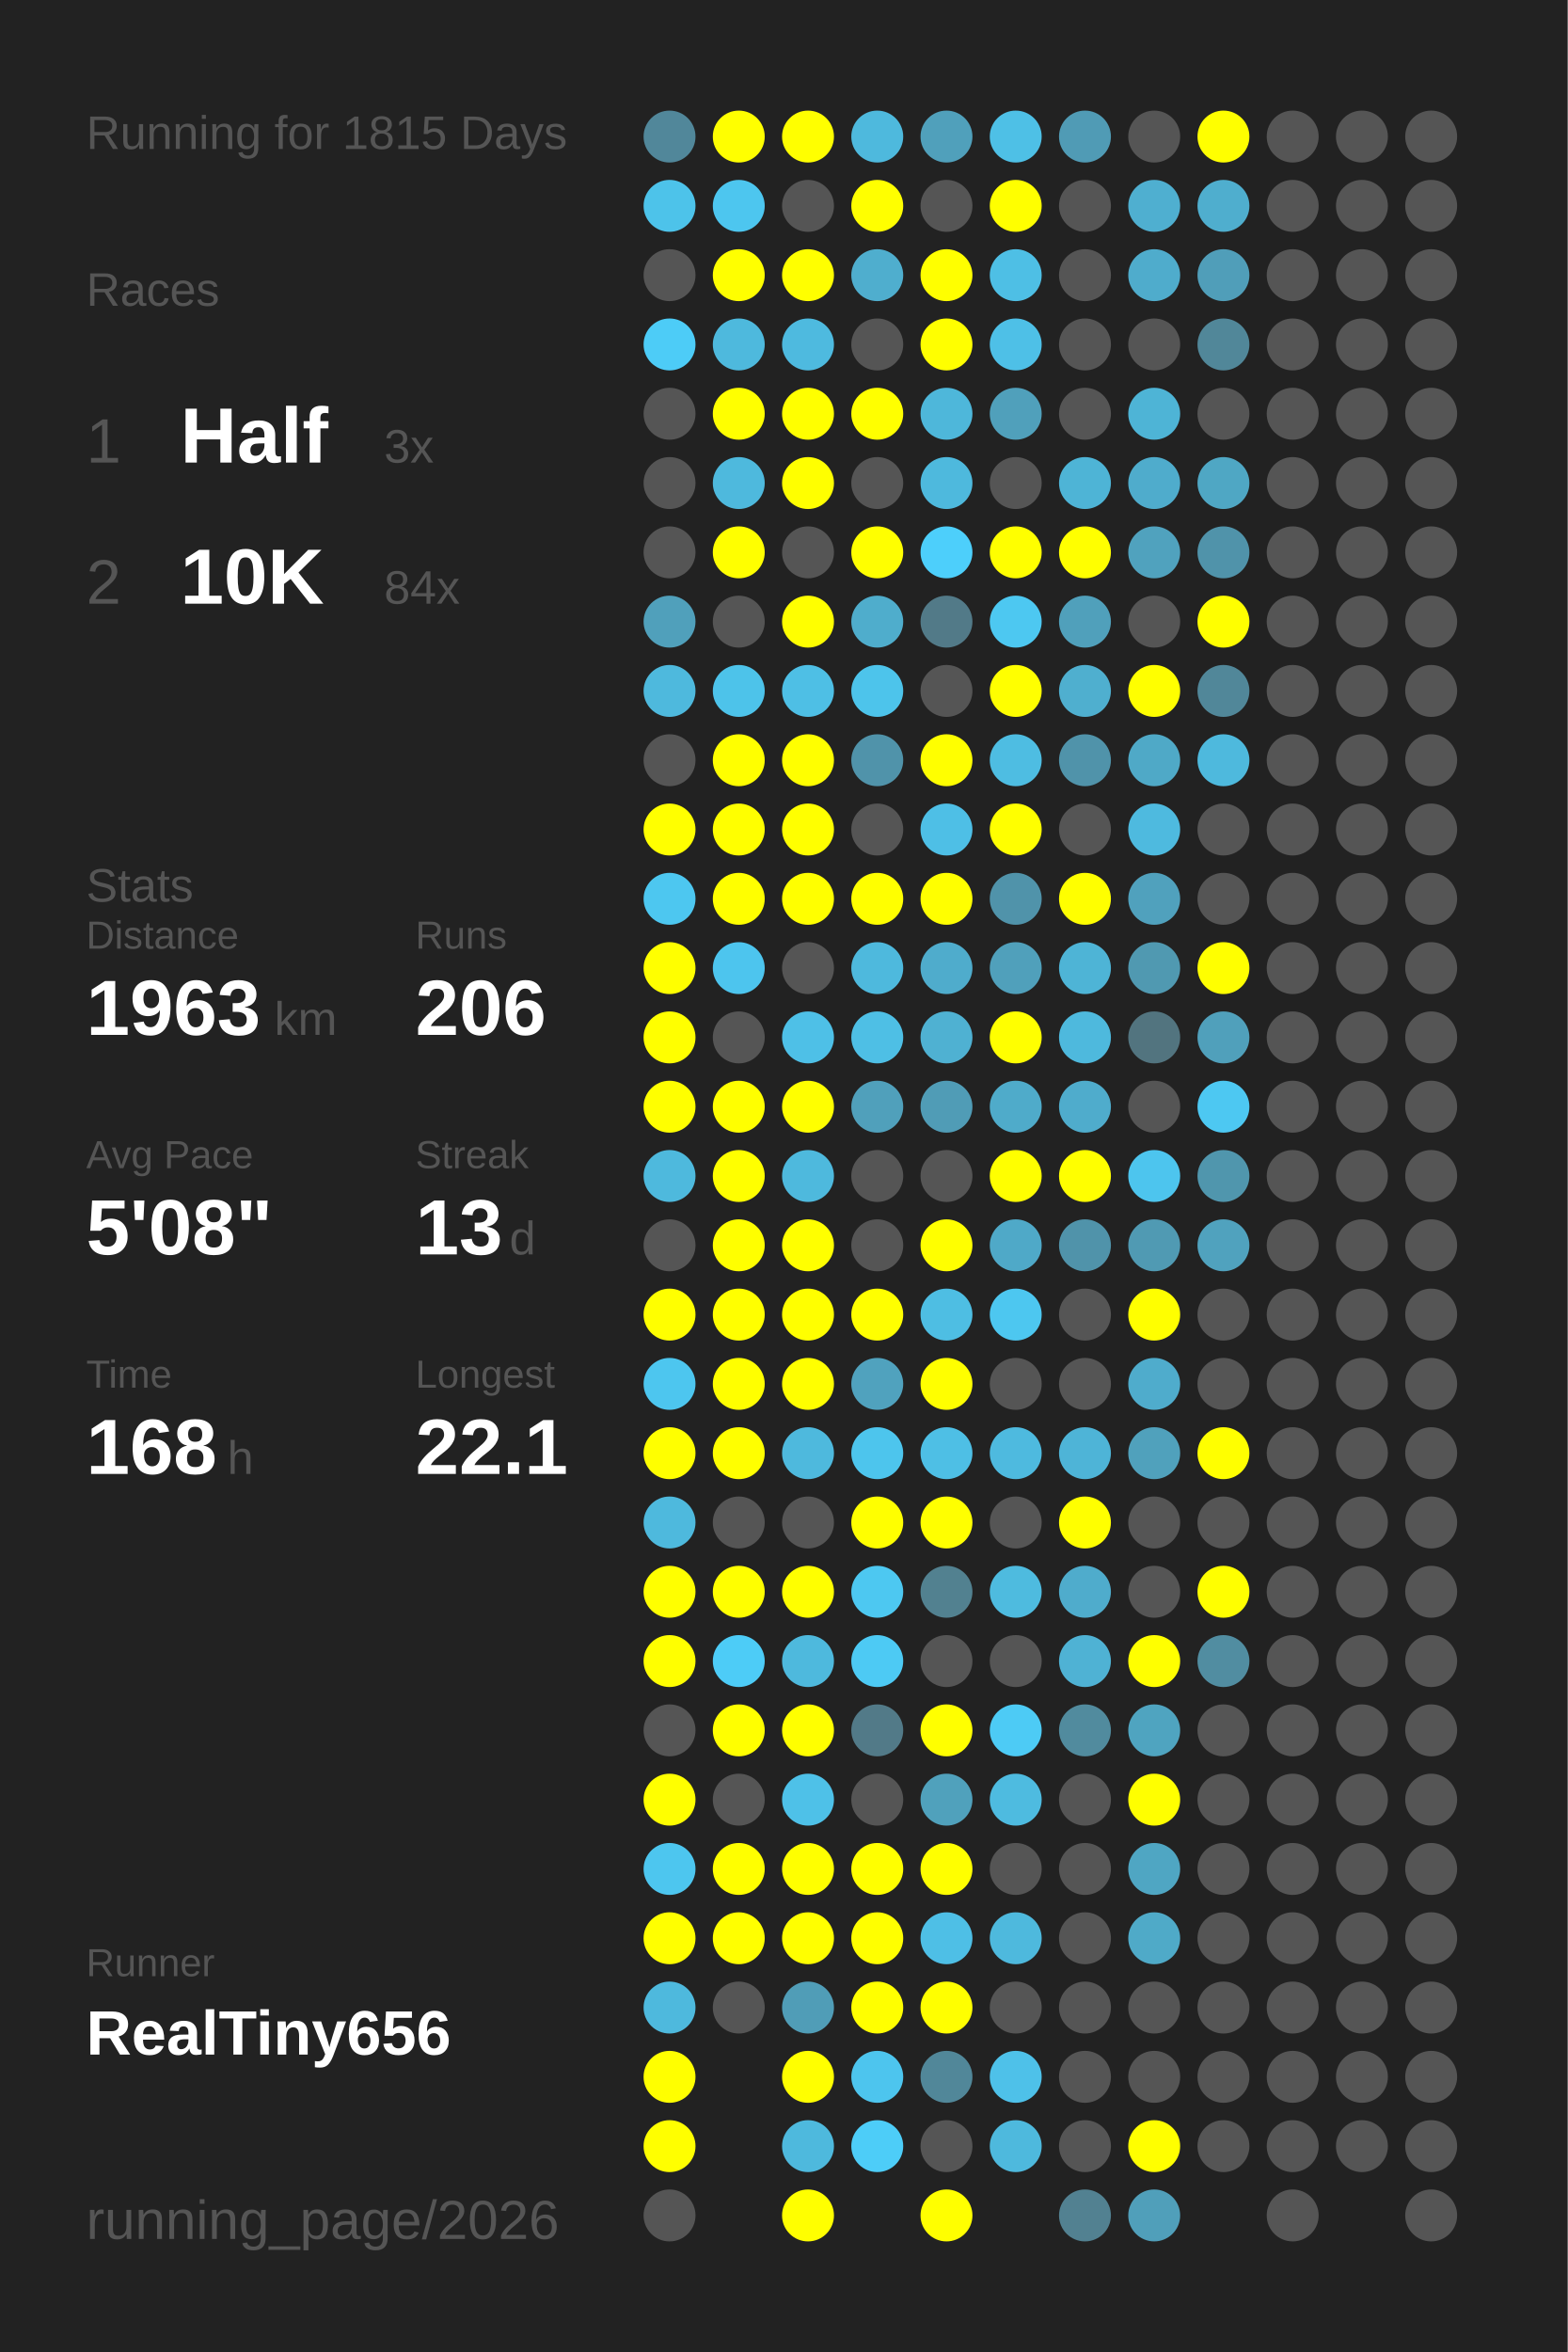
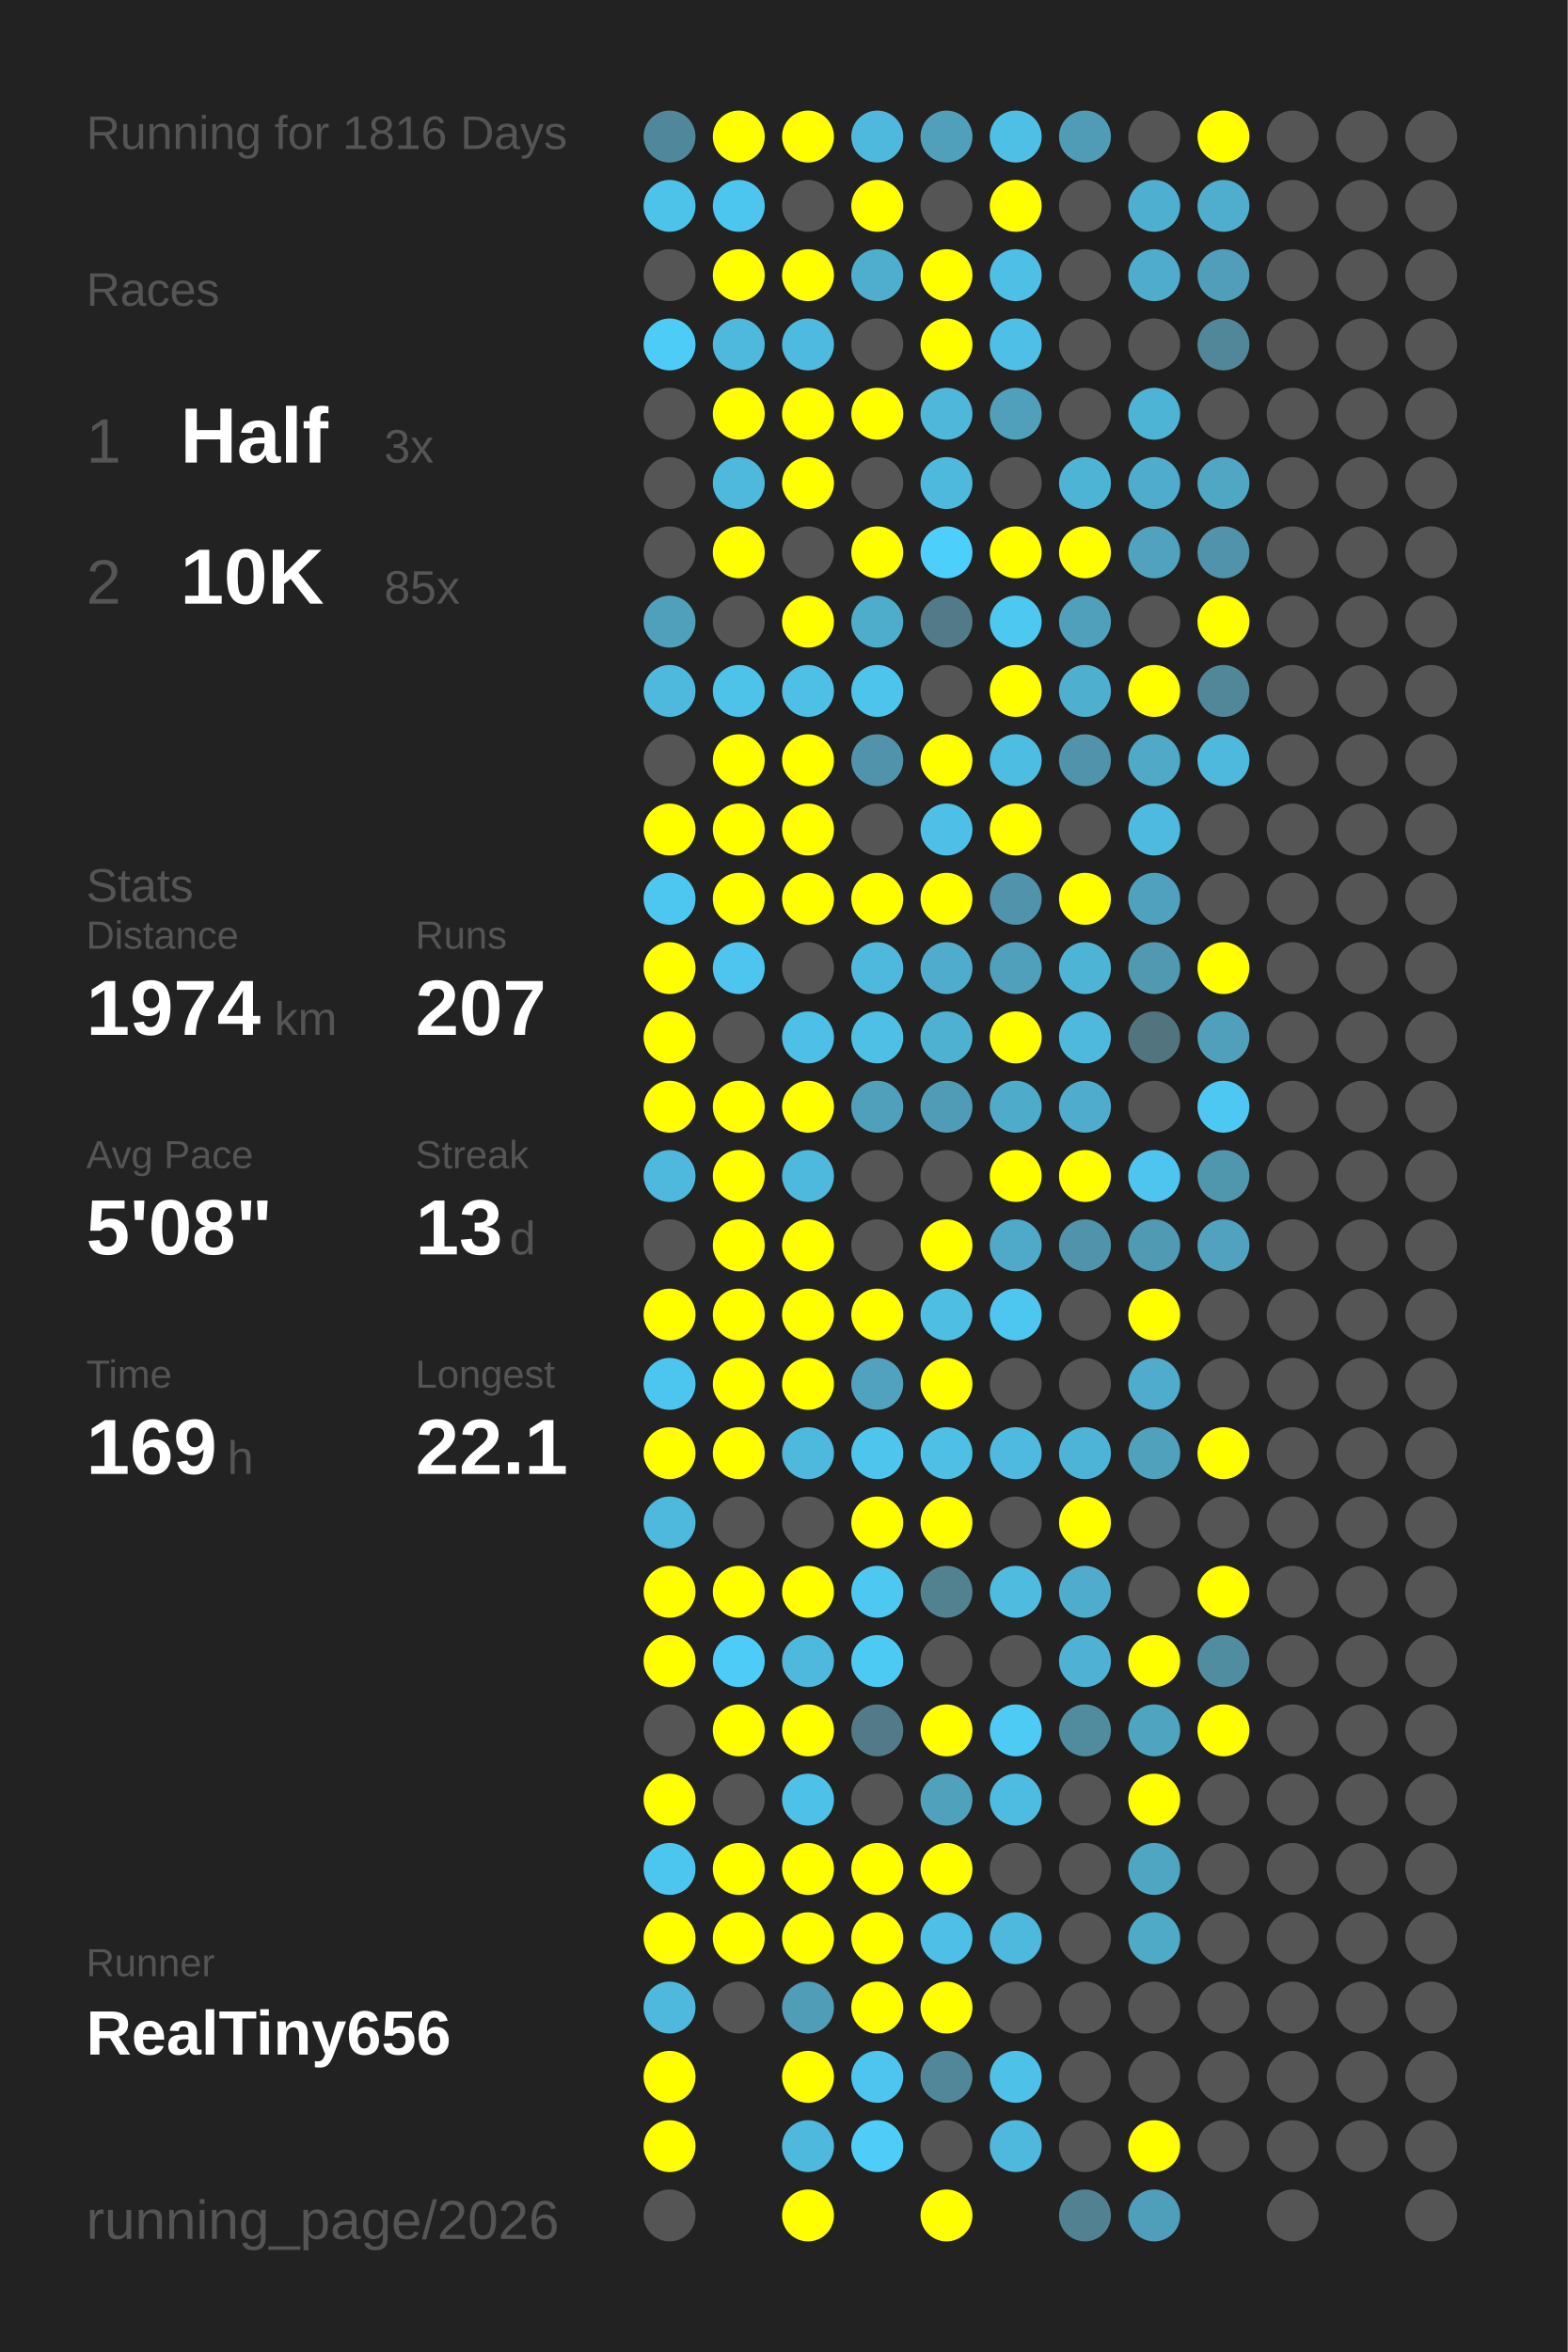
<svg xmlns="http://www.w3.org/2000/svg" baseProfile="full" height="300mm" version="1.1" viewBox="0,0,200,300" width="200mm">
  <defs />
  <rect fill="#222222" height="300" width="200" x="0" y="0" />
-   <text fill="#555555" style="font-size:6px; font-family:Arial;" x="11" y="19">Running for 1815 Days</text>
+   <text fill="#555555" style="font-size:6px; font-family:Arial;" x="11" y="19">Running for 1816 Days</text>
  <text fill="#555555" style="font-size:6px; font-family:Arial;" x="11" y="39">Races</text>
  <text fill="#555555" style="font-size:8px; font-family:Arial;" x="11" y="59">1</text>
  <text fill="#FFFFFF" style="font-size:10px; font-family:Arial; font-weight:bold;" x="23" y="59">Half</text>
  <text fill="#555555" style="font-size:6px; font-family:Arial;" x="49" y="59">3x</text>
  <text fill="#555555" style="font-size:8px; font-family:Arial;" x="11" y="77">2</text>
  <text fill="#FFFFFF" style="font-size:10px; font-family:Arial; font-weight:bold;" x="23" y="77">10K</text>
-   <text fill="#555555" style="font-size:6px; font-family:Arial;" x="49" y="77">84x</text>
+   <text fill="#555555" style="font-size:6px; font-family:Arial;" x="49" y="77">85x</text>
  <text fill="#555555" style="font-size:6px; font-family:Arial;" x="11" y="115">Stats</text>
  <text fill="#555555" style="font-size:5px; font-family:Arial;" x="11" y="121">Distance</text>
-   <text fill="#FFFFFF" style="font-size:10px; font-family:Arial; font-weight:bold;" x="11" y="132">1963</text>
+   <text fill="#FFFFFF" style="font-size:10px; font-family:Arial; font-weight:bold;" x="11" y="132">1974</text>
  <text fill="#555555" style="font-size:6px; font-family:Arial;" x="35" y="132">km</text>
  <text fill="#555555" style="font-size:5px; font-family:Arial;" x="53" y="121">Runs</text>
-   <text fill="#FFFFFF" style="font-size:10px; font-family:Arial; font-weight:bold;" x="53" y="132">206</text>
+   <text fill="#FFFFFF" style="font-size:10px; font-family:Arial; font-weight:bold;" x="53" y="132">207</text>
  <text fill="#555555" style="font-size:5px; font-family:Arial;" x="11" y="149">Avg Pace</text>
  <text fill="#FFFFFF" style="font-size:10px; font-family:Arial; font-weight:bold;" x="11" y="160">5'08"</text>
  <text fill="#555555" style="font-size:5px; font-family:Arial;" x="53" y="149">Streak</text>
  <text fill="#FFFFFF" style="font-size:10px; font-family:Arial; font-weight:bold;" x="53" y="160">13</text>
  <text fill="#555555" style="font-size:6px; font-family:Arial;" x="65" y="160">d</text>
  <text fill="#555555" style="font-size:5px; font-family:Arial;" x="11" y="177">Time</text>
-   <text fill="#FFFFFF" style="font-size:10px; font-family:Arial; font-weight:bold;" x="11" y="188">168</text>
+   <text fill="#FFFFFF" style="font-size:10px; font-family:Arial; font-weight:bold;" x="11" y="188">169</text>
  <text fill="#555555" style="font-size:6px; font-family:Arial;" x="29" y="188">h</text>
  <text fill="#555555" style="font-size:5px; font-family:Arial;" x="53" y="177">Longest</text>
  <text fill="#FFFFFF" style="font-size:10px; font-family:Arial; font-weight:bold;" x="53" y="188">22.1</text>
  <text fill="#555555" style="font-size:5px; font-family:Arial;" x="11" y="252.065">Runner</text>
  <text fill="#FFFFFF" style="font-size:8px; font-family:Arial; font-weight:bold;" x="11" y="262.065">RealTiny656</text>
  <text fill="#555555" style="font-size:7px; font-family:Arial;" x="11" y="285.581">running_page/2026</text>
  <circle cx="85.417" cy="17.419" fill="#51879a" r="3.312" />
  <circle cx="85.417" cy="26.258" fill="#4dc3ea" r="3.312" />
  <circle cx="85.417" cy="35.097" fill="#555555" r="3.312" />
  <circle cx="85.417" cy="43.935" fill="#4dccf7" r="3.312" />
  <circle cx="85.417" cy="52.774" fill="#555555" r="3.312" />
  <circle cx="85.417" cy="61.613" fill="#555555" r="3.312" />
  <circle cx="85.417" cy="70.452" fill="#555555" r="3.312" />
  <circle cx="85.417" cy="79.29" fill="#50a0bb" r="3.312" />
  <circle cx="85.417" cy="88.129" fill="#4eb9dd" r="3.312" />
  <circle cx="85.417" cy="96.968" fill="#555555" r="3.312" />
  <circle cx="85.417" cy="105.806" fill="#FFFF00" r="3.312" />
  <circle cx="85.417" cy="114.645" fill="#4dc7f0" r="3.312" />
  <circle cx="85.417" cy="123.484" fill="#FFFF00" r="3.312" />
  <circle cx="85.417" cy="132.323" fill="#FFFF00" r="3.312" />
  <circle cx="85.417" cy="141.161" fill="#FFFF00" r="3.312" />
  <circle cx="85.417" cy="150" fill="#4eb9dd" r="3.312" />
  <circle cx="85.417" cy="158.839" fill="#555555" r="3.312" />
  <circle cx="85.417" cy="167.677" fill="#FFFF00" r="3.312" />
  <circle cx="85.417" cy="176.516" fill="#4dc6ef" r="3.312" />
  <circle cx="85.417" cy="185.355" fill="#FFFF00" r="3.312" />
  <circle cx="85.417" cy="194.194" fill="#4eb9dd" r="3.312" />
  <circle cx="85.417" cy="203.032" fill="#FFFF00" r="3.312" />
  <circle cx="85.417" cy="211.871" fill="#FFFF00" r="3.312" />
  <circle cx="85.417" cy="220.71" fill="#555555" r="3.312" />
  <circle cx="85.417" cy="229.548" fill="#FFFF00" r="3.312" />
  <circle cx="85.417" cy="238.387" fill="#4dc6ef" r="3.312" />
  <circle cx="85.417" cy="247.226" fill="#FFFF00" r="3.312" />
  <circle cx="85.417" cy="256.065" fill="#4eb9dd" r="3.312" />
  <circle cx="85.417" cy="264.903" fill="#FFFF00" r="3.312" />
  <circle cx="85.417" cy="273.742" fill="#FFFF00" r="3.312" />
  <circle cx="85.417" cy="282.581" fill="#555555" r="3.312" />
  <circle cx="94.25" cy="17.419" fill="#FFFF00" r="3.312" />
  <circle cx="94.25" cy="26.258" fill="#4dc6ef" r="3.312" />
  <circle cx="94.25" cy="35.097" fill="#FFFF00" r="3.312" />
  <circle cx="94.25" cy="43.935" fill="#4eb9dd" r="3.312" />
  <circle cx="94.25" cy="52.774" fill="#FFFF00" r="3.312" />
  <circle cx="94.25" cy="61.613" fill="#4eb9dd" r="3.312" />
  <circle cx="94.25" cy="70.452" fill="#FFFF00" r="3.312" />
  <circle cx="94.25" cy="79.29" fill="#555555" r="3.312" />
  <circle cx="94.25" cy="88.129" fill="#4dc3ea" r="3.312" />
  <circle cx="94.25" cy="96.968" fill="#FFFF00" r="3.312" />
  <circle cx="94.25" cy="105.806" fill="#FFFF00" r="3.312" />
  <circle cx="94.25" cy="114.645" fill="#FFFF00" r="3.312" />
  <circle cx="94.25" cy="123.484" fill="#4dc5ee" r="3.312" />
  <circle cx="94.25" cy="132.323" fill="#555555" r="3.312" />
  <circle cx="94.25" cy="141.161" fill="#FFFF00" r="3.312" />
  <circle cx="94.25" cy="150" fill="#FFFF00" r="3.312" />
  <circle cx="94.25" cy="158.839" fill="#FFFF00" r="3.312" />
  <circle cx="94.25" cy="167.677" fill="#FFFF00" r="3.312" />
  <circle cx="94.25" cy="176.516" fill="#FFFF00" r="3.312" />
  <circle cx="94.25" cy="185.355" fill="#FFFF00" r="3.312" />
  <circle cx="94.25" cy="194.194" fill="#555555" r="3.312" />
  <circle cx="94.25" cy="203.032" fill="#FFFF00" r="3.312" />
  <circle cx="94.25" cy="211.871" fill="#4dccf7" r="3.312" />
  <circle cx="94.25" cy="220.71" fill="#FFFF00" r="3.312" />
  <circle cx="94.25" cy="229.548" fill="#555555" r="3.312" />
  <circle cx="94.25" cy="238.387" fill="#FFFF00" r="3.312" />
  <circle cx="94.25" cy="247.226" fill="#FFFF00" r="3.312" />
  <circle cx="94.25" cy="256.065" fill="#555555" r="3.312" />
  <circle cx="103.083" cy="17.419" fill="#FFFF00" r="3.312" />
  <circle cx="103.083" cy="26.258" fill="#555555" r="3.312" />
  <circle cx="103.083" cy="35.097" fill="#FFFF00" r="3.312" />
  <circle cx="103.083" cy="43.935" fill="#4ebadf" r="3.312" />
  <circle cx="103.083" cy="52.774" fill="#FFFF00" r="3.312" />
  <circle cx="103.083" cy="61.613" fill="#FFFF00" r="3.312" />
  <circle cx="103.083" cy="70.452" fill="#555555" r="3.312" />
  <circle cx="103.083" cy="79.29" fill="#FFFF00" r="3.312" />
  <circle cx="103.083" cy="88.129" fill="#4ebfe5" r="3.312" />
  <circle cx="103.083" cy="96.968" fill="#FFFF00" r="3.312" />
  <circle cx="103.083" cy="105.806" fill="#FFFF00" r="3.312" />
  <circle cx="103.083" cy="114.645" fill="#FFFF00" r="3.312" />
  <circle cx="103.083" cy="123.484" fill="#555555" r="3.312" />
  <circle cx="103.083" cy="132.323" fill="#4ec0e7" r="3.312" />
  <circle cx="103.083" cy="141.161" fill="#FFFF00" r="3.312" />
  <circle cx="103.083" cy="150" fill="#4eb9dd" r="3.312" />
  <circle cx="103.083" cy="158.839" fill="#FFFF00" r="3.312" />
  <circle cx="103.083" cy="167.677" fill="#FFFF00" r="3.312" />
  <circle cx="103.083" cy="176.516" fill="#FFFF00" r="3.312" />
  <circle cx="103.083" cy="185.355" fill="#4eb9dd" r="3.312" />
  <circle cx="103.083" cy="194.194" fill="#555555" r="3.312" />
  <circle cx="103.083" cy="203.032" fill="#FFFF00" r="3.312" />
  <circle cx="103.083" cy="211.871" fill="#4eb9dd" r="3.312" />
  <circle cx="103.083" cy="220.71" fill="#FFFF00" r="3.312" />
  <circle cx="103.083" cy="229.548" fill="#4ec1e8" r="3.312" />
  <circle cx="103.083" cy="238.387" fill="#FFFF00" r="3.312" />
  <circle cx="103.083" cy="247.226" fill="#FFFF00" r="3.312" />
  <circle cx="103.083" cy="256.065" fill="#509db7" r="3.312" />
  <circle cx="103.083" cy="264.903" fill="#FFFF00" r="3.312" />
  <circle cx="103.083" cy="273.742" fill="#4eb9dd" r="3.312" />
  <circle cx="103.083" cy="282.581" fill="#FFFF00" r="3.312" />
  <circle cx="111.917" cy="17.419" fill="#4eb9dd" r="3.312" />
  <circle cx="111.917" cy="26.258" fill="#FFFF00" r="3.312" />
  <circle cx="111.917" cy="35.097" fill="#4faece" r="3.312" />
  <circle cx="111.917" cy="43.935" fill="#555555" r="3.312" />
  <circle cx="111.917" cy="52.774" fill="#FFFF00" r="3.312" />
  <circle cx="111.917" cy="61.613" fill="#555555" r="3.312" />
  <circle cx="111.917" cy="70.452" fill="#FFFF00" r="3.312" />
  <circle cx="111.917" cy="79.29" fill="#4fadcc" r="3.312" />
  <circle cx="111.917" cy="88.129" fill="#4dc4eb" r="3.312" />
  <circle cx="111.917" cy="96.968" fill="#5093aa" r="3.312" />
  <circle cx="111.917" cy="105.806" fill="#555555" r="3.312" />
  <circle cx="111.917" cy="114.645" fill="#FFFF00" r="3.312" />
  <circle cx="111.917" cy="123.484" fill="#4eb9dd" r="3.312" />
  <circle cx="111.917" cy="132.323" fill="#4ebfe5" r="3.312" />
  <circle cx="111.917" cy="141.161" fill="#50a0bb" r="3.312" />
  <circle cx="111.917" cy="150" fill="#555555" r="3.312" />
  <circle cx="111.917" cy="158.839" fill="#555555" r="3.312" />
  <circle cx="111.917" cy="167.677" fill="#FFFF00" r="3.312" />
  <circle cx="111.917" cy="176.516" fill="#50a2be" r="3.312" />
  <circle cx="111.917" cy="185.355" fill="#4dc5ed" r="3.312" />
  <circle cx="111.917" cy="194.194" fill="#FFFF00" r="3.312" />
  <circle cx="111.917" cy="203.032" fill="#4dc8f1" r="3.312" />
  <circle cx="111.917" cy="211.871" fill="#4dcaf4" r="3.312" />
  <circle cx="111.917" cy="220.71" fill="#527a88" r="3.312" />
  <circle cx="111.917" cy="229.548" fill="#555555" r="3.312" />
  <circle cx="111.917" cy="238.387" fill="#FFFF00" r="3.312" />
  <circle cx="111.917" cy="247.226" fill="#FFFF00" r="3.312" />
  <circle cx="111.917" cy="256.065" fill="#FFFF00" r="3.312" />
  <circle cx="111.917" cy="264.903" fill="#4dc5ee" r="3.312" />
  <circle cx="111.917" cy="273.742" fill="#4dcdf8" r="3.312" />
  <circle cx="120.75" cy="17.419" fill="#50a0bb" r="3.312" />
  <circle cx="120.75" cy="26.258" fill="#555555" r="3.312" />
  <circle cx="120.75" cy="35.097" fill="#FFFF00" r="3.312" />
  <circle cx="120.75" cy="43.935" fill="#FFFF00" r="3.312" />
  <circle cx="120.75" cy="52.774" fill="#4eb7da" r="3.312" />
  <circle cx="120.75" cy="61.613" fill="#4eb9dd" r="3.312" />
  <circle cx="120.75" cy="70.452" fill="#4dcffb" r="3.312" />
  <circle cx="120.75" cy="79.29" fill="#527a88" r="3.312" />
  <circle cx="120.75" cy="88.129" fill="#555555" r="3.312" />
  <circle cx="120.75" cy="96.968" fill="#FFFF00" r="3.312" />
  <circle cx="120.75" cy="105.806" fill="#4ebfe6" r="3.312" />
  <circle cx="120.75" cy="114.645" fill="#FFFF00" r="3.312" />
  <circle cx="120.75" cy="123.484" fill="#4faccc" r="3.312" />
  <circle cx="120.75" cy="132.323" fill="#4fb1d2" r="3.312" />
  <circle cx="120.75" cy="141.161" fill="#509cb6" r="3.312" />
  <circle cx="120.75" cy="150" fill="#555555" r="3.312" />
  <circle cx="120.75" cy="158.839" fill="#FFFF00" r="3.312" />
  <circle cx="120.75" cy="167.677" fill="#4ebee3" r="3.312" />
  <circle cx="120.75" cy="176.516" fill="#FFFF00" r="3.312" />
  <circle cx="120.75" cy="185.355" fill="#4ebfe5" r="3.312" />
  <circle cx="120.75" cy="194.194" fill="#FFFF00" r="3.312" />
  <circle cx="120.75" cy="203.032" fill="#528190" r="3.312" />
  <circle cx="120.75" cy="211.871" fill="#555555" r="3.312" />
  <circle cx="120.75" cy="220.71" fill="#FFFF00" r="3.312" />
  <circle cx="120.75" cy="229.548" fill="#50a1bc" r="3.312" />
  <circle cx="120.75" cy="238.387" fill="#FFFF00" r="3.312" />
  <circle cx="120.75" cy="247.226" fill="#4ebfe6" r="3.312" />
  <circle cx="120.75" cy="256.065" fill="#FFFF00" r="3.312" />
  <circle cx="120.75" cy="264.903" fill="#518799" r="3.312" />
  <circle cx="120.75" cy="273.742" fill="#555555" r="3.312" />
  <circle cx="120.75" cy="282.581" fill="#FFFF00" r="3.312" />
  <circle cx="129.583" cy="17.419" fill="#4ec0e6" r="3.312" />
  <circle cx="129.583" cy="26.258" fill="#FFFF00" r="3.312" />
  <circle cx="129.583" cy="35.097" fill="#4ebfe5" r="3.312" />
  <circle cx="129.583" cy="43.935" fill="#4ec0e7" r="3.312" />
  <circle cx="129.583" cy="52.774" fill="#50a0bb" r="3.312" />
  <circle cx="129.583" cy="61.613" fill="#555555" r="3.312" />
  <circle cx="129.583" cy="70.452" fill="#FFFF00" r="3.312" />
  <circle cx="129.583" cy="79.29" fill="#4dc8f1" r="3.312" />
  <circle cx="129.583" cy="88.129" fill="#FFFF00" r="3.312" />
  <circle cx="129.583" cy="96.968" fill="#4ebde2" r="3.312" />
  <circle cx="129.583" cy="105.806" fill="#FFFF00" r="3.312" />
  <circle cx="129.583" cy="114.645" fill="#5093aa" r="3.312" />
  <circle cx="129.583" cy="123.484" fill="#50a0bb" r="3.312" />
  <circle cx="129.583" cy="132.323" fill="#FFFF00" r="3.312" />
  <circle cx="129.583" cy="141.161" fill="#4fabca" r="3.312" />
  <circle cx="129.583" cy="150" fill="#FFFF00" r="3.312" />
  <circle cx="129.583" cy="158.839" fill="#4fa9c8" r="3.312" />
  <circle cx="129.583" cy="167.677" fill="#4dc7f0" r="3.312" />
  <circle cx="129.583" cy="176.516" fill="#555555" r="3.312" />
  <circle cx="129.583" cy="185.355" fill="#4ebadf" r="3.312" />
  <circle cx="129.583" cy="194.194" fill="#555555" r="3.312" />
  <circle cx="129.583" cy="203.032" fill="#4ebbdf" r="3.312" />
  <circle cx="129.583" cy="211.871" fill="#555555" r="3.312" />
  <circle cx="129.583" cy="220.71" fill="#4dcbf5" r="3.312" />
  <circle cx="129.583" cy="229.548" fill="#4ebbe0" r="3.312" />
  <circle cx="129.583" cy="238.387" fill="#555555" r="3.312" />
  <circle cx="129.583" cy="247.226" fill="#4eb9dd" r="3.312" />
  <circle cx="129.583" cy="256.065" fill="#555555" r="3.312" />
  <circle cx="129.583" cy="264.903" fill="#4ec1e9" r="3.312" />
  <circle cx="129.583" cy="273.742" fill="#4eb9dd" r="3.312" />
  <circle cx="138.417" cy="17.419" fill="#509bb5" r="3.312" />
  <circle cx="138.417" cy="26.258" fill="#555555" r="3.312" />
  <circle cx="138.417" cy="35.097" fill="#555555" r="3.312" />
  <circle cx="138.417" cy="43.935" fill="#555555" r="3.312" />
  <circle cx="138.417" cy="52.774" fill="#555555" r="3.312" />
  <circle cx="138.417" cy="61.613" fill="#4eb4d6" r="3.312" />
  <circle cx="138.417" cy="70.452" fill="#FFFF00" r="3.312" />
  <circle cx="138.417" cy="79.29" fill="#50a0bb" r="3.312" />
  <circle cx="138.417" cy="88.129" fill="#4fafcf" r="3.312" />
  <circle cx="138.417" cy="96.968" fill="#5093aa" r="3.312" />
  <circle cx="138.417" cy="105.806" fill="#555555" r="3.312" />
  <circle cx="138.417" cy="114.645" fill="#FFFF00" r="3.312" />
  <circle cx="138.417" cy="123.484" fill="#4eb4d6" r="3.312" />
  <circle cx="138.417" cy="132.323" fill="#4eb9dd" r="3.312" />
  <circle cx="138.417" cy="141.161" fill="#4faccc" r="3.312" />
  <circle cx="138.417" cy="150" fill="#FFFF00" r="3.312" />
  <circle cx="138.417" cy="158.839" fill="#5093aa" r="3.312" />
  <circle cx="138.417" cy="167.677" fill="#555555" r="3.312" />
  <circle cx="138.417" cy="176.516" fill="#555555" r="3.312" />
  <circle cx="138.417" cy="185.355" fill="#4eb4d7" r="3.312" />
  <circle cx="138.417" cy="194.194" fill="#FFFF00" r="3.312" />
  <circle cx="138.417" cy="203.032" fill="#4faccc" r="3.312" />
  <circle cx="138.417" cy="211.871" fill="#4fb2d4" r="3.312" />
  <circle cx="138.417" cy="220.71" fill="#518b9e" r="3.312" />
  <circle cx="138.417" cy="229.548" fill="#555555" r="3.312" />
  <circle cx="138.417" cy="238.387" fill="#555555" r="3.312" />
  <circle cx="138.417" cy="247.226" fill="#555555" r="3.312" />
  <circle cx="138.417" cy="256.065" fill="#555555" r="3.312" />
  <circle cx="138.417" cy="264.903" fill="#555555" r="3.312" />
  <circle cx="138.417" cy="273.742" fill="#555555" r="3.312" />
  <circle cx="138.417" cy="282.581" fill="#528191" r="3.312" />
  <circle cx="147.25" cy="17.419" fill="#555555" r="3.312" />
  <circle cx="147.25" cy="26.258" fill="#4fafd0" r="3.312" />
  <circle cx="147.25" cy="35.097" fill="#4faccc" r="3.312" />
  <circle cx="147.25" cy="43.935" fill="#555555" r="3.312" />
  <circle cx="147.25" cy="52.774" fill="#4eb4d6" r="3.312" />
  <circle cx="147.25" cy="61.613" fill="#4faccc" r="3.312" />
  <circle cx="147.25" cy="70.452" fill="#50a2be" r="3.312" />
  <circle cx="147.25" cy="79.29" fill="#555555" r="3.312" />
  <circle cx="147.25" cy="88.129" fill="#FFFF00" r="3.312" />
  <circle cx="147.25" cy="96.968" fill="#4fa9c7" r="3.312" />
  <circle cx="147.25" cy="105.806" fill="#4ebadf" r="3.312" />
  <circle cx="147.25" cy="114.645" fill="#50a1bd" r="3.312" />
  <circle cx="147.25" cy="123.484" fill="#5099b1" r="3.312" />
  <circle cx="147.25" cy="132.323" fill="#52747f" r="3.312" />
  <circle cx="147.25" cy="141.161" fill="#555555" r="3.312" />
  <circle cx="147.25" cy="150" fill="#4dc5ee" r="3.312" />
  <circle cx="147.25" cy="158.839" fill="#509ab3" r="3.312" />
  <circle cx="147.25" cy="167.677" fill="#FFFF00" r="3.312" />
  <circle cx="147.25" cy="176.516" fill="#4faccc" r="3.312" />
  <circle cx="147.25" cy="185.355" fill="#50a1bc" r="3.312" />
  <circle cx="147.25" cy="194.194" fill="#555555" r="3.312" />
  <circle cx="147.25" cy="203.032" fill="#555555" r="3.312" />
  <circle cx="147.25" cy="211.871" fill="#FFFF00" r="3.312" />
  <circle cx="147.25" cy="220.71" fill="#4fa4c0" r="3.312" />
  <circle cx="147.25" cy="229.548" fill="#FFFF00" r="3.312" />
  <circle cx="147.25" cy="238.387" fill="#4fa6c3" r="3.312" />
  <circle cx="147.25" cy="247.226" fill="#4faac8" r="3.312" />
  <circle cx="147.25" cy="256.065" fill="#555555" r="3.312" />
  <circle cx="147.25" cy="264.903" fill="#555555" r="3.312" />
  <circle cx="147.25" cy="273.742" fill="#FFFF00" r="3.312" />
  <circle cx="147.25" cy="282.581" fill="#509fba" r="3.312" />
  <circle cx="156.083" cy="17.419" fill="#FFFF00" r="3.312" />
  <circle cx="156.083" cy="26.258" fill="#4faece" r="3.312" />
  <circle cx="156.083" cy="35.097" fill="#509eb9" r="3.312" />
  <circle cx="156.083" cy="43.935" fill="#518799" r="3.312" />
  <circle cx="156.083" cy="52.774" fill="#555555" r="3.312" />
  <circle cx="156.083" cy="61.613" fill="#4fa7c4" r="3.312" />
  <circle cx="156.083" cy="70.452" fill="#5093aa" r="3.312" />
  <circle cx="156.083" cy="79.29" fill="#FFFF00" r="3.312" />
  <circle cx="156.083" cy="88.129" fill="#518799" r="3.312" />
  <circle cx="156.083" cy="96.968" fill="#4eb9dd" r="3.312" />
  <circle cx="156.083" cy="105.806" fill="#555555" r="3.312" />
  <circle cx="156.083" cy="114.645" fill="#555555" r="3.312" />
  <circle cx="156.083" cy="123.484" fill="#FFFF00" r="3.312" />
  <circle cx="156.083" cy="132.323" fill="#50a0bb" r="3.312" />
  <circle cx="156.083" cy="141.161" fill="#4dc8f2" r="3.312" />
  <circle cx="156.083" cy="150" fill="#5096ad" r="3.312" />
  <circle cx="156.083" cy="158.839" fill="#50a2be" r="3.312" />
  <circle cx="156.083" cy="167.677" fill="#555555" r="3.312" />
  <circle cx="156.083" cy="176.516" fill="#555555" r="3.312" />
  <circle cx="156.083" cy="185.355" fill="#FFFF00" r="3.312" />
  <circle cx="156.083" cy="194.194" fill="#555555" r="3.312" />
  <circle cx="156.083" cy="203.032" fill="#FFFF00" r="3.312" />
  <circle cx="156.083" cy="211.871" fill="#518da1" r="3.312" />
-   <circle cx="156.083" cy="220.71" fill="#555555" r="3.312" />
+   <circle cx="156.083" cy="220.71" fill="#FFFF00" r="3.312" />
  <circle cx="156.083" cy="229.548" fill="#555555" r="3.312" />
  <circle cx="156.083" cy="238.387" fill="#555555" r="3.312" />
  <circle cx="156.083" cy="247.226" fill="#555555" r="3.312" />
  <circle cx="156.083" cy="256.065" fill="#555555" r="3.312" />
  <circle cx="156.083" cy="264.903" fill="#555555" r="3.312" />
  <circle cx="156.083" cy="273.742" fill="#555555" r="3.312" />
  <circle cx="164.917" cy="17.419" fill="#555555" r="3.312" />
  <circle cx="164.917" cy="26.258" fill="#555555" r="3.312" />
  <circle cx="164.917" cy="35.097" fill="#555555" r="3.312" />
  <circle cx="164.917" cy="43.935" fill="#555555" r="3.312" />
  <circle cx="164.917" cy="52.774" fill="#555555" r="3.312" />
  <circle cx="164.917" cy="61.613" fill="#555555" r="3.312" />
  <circle cx="164.917" cy="70.452" fill="#555555" r="3.312" />
  <circle cx="164.917" cy="79.29" fill="#555555" r="3.312" />
  <circle cx="164.917" cy="88.129" fill="#555555" r="3.312" />
  <circle cx="164.917" cy="96.968" fill="#555555" r="3.312" />
  <circle cx="164.917" cy="105.806" fill="#555555" r="3.312" />
  <circle cx="164.917" cy="114.645" fill="#555555" r="3.312" />
  <circle cx="164.917" cy="123.484" fill="#555555" r="3.312" />
  <circle cx="164.917" cy="132.323" fill="#555555" r="3.312" />
  <circle cx="164.917" cy="141.161" fill="#555555" r="3.312" />
  <circle cx="164.917" cy="150" fill="#555555" r="3.312" />
  <circle cx="164.917" cy="158.839" fill="#555555" r="3.312" />
  <circle cx="164.917" cy="167.677" fill="#555555" r="3.312" />
  <circle cx="164.917" cy="176.516" fill="#555555" r="3.312" />
  <circle cx="164.917" cy="185.355" fill="#555555" r="3.312" />
  <circle cx="164.917" cy="194.194" fill="#555555" r="3.312" />
  <circle cx="164.917" cy="203.032" fill="#555555" r="3.312" />
  <circle cx="164.917" cy="211.871" fill="#555555" r="3.312" />
  <circle cx="164.917" cy="220.71" fill="#555555" r="3.312" />
  <circle cx="164.917" cy="229.548" fill="#555555" r="3.312" />
  <circle cx="164.917" cy="238.387" fill="#555555" r="3.312" />
  <circle cx="164.917" cy="247.226" fill="#555555" r="3.312" />
  <circle cx="164.917" cy="256.065" fill="#555555" r="3.312" />
  <circle cx="164.917" cy="264.903" fill="#555555" r="3.312" />
  <circle cx="164.917" cy="273.742" fill="#555555" r="3.312" />
  <circle cx="164.917" cy="282.581" fill="#555555" r="3.312" />
  <circle cx="173.75" cy="17.419" fill="#555555" r="3.312" />
  <circle cx="173.75" cy="26.258" fill="#555555" r="3.312" />
  <circle cx="173.75" cy="35.097" fill="#555555" r="3.312" />
  <circle cx="173.75" cy="43.935" fill="#555555" r="3.312" />
  <circle cx="173.75" cy="52.774" fill="#555555" r="3.312" />
  <circle cx="173.75" cy="61.613" fill="#555555" r="3.312" />
  <circle cx="173.75" cy="70.452" fill="#555555" r="3.312" />
  <circle cx="173.75" cy="79.29" fill="#555555" r="3.312" />
  <circle cx="173.75" cy="88.129" fill="#555555" r="3.312" />
  <circle cx="173.75" cy="96.968" fill="#555555" r="3.312" />
  <circle cx="173.75" cy="105.806" fill="#555555" r="3.312" />
  <circle cx="173.75" cy="114.645" fill="#555555" r="3.312" />
  <circle cx="173.75" cy="123.484" fill="#555555" r="3.312" />
  <circle cx="173.75" cy="132.323" fill="#555555" r="3.312" />
  <circle cx="173.75" cy="141.161" fill="#555555" r="3.312" />
  <circle cx="173.75" cy="150" fill="#555555" r="3.312" />
  <circle cx="173.75" cy="158.839" fill="#555555" r="3.312" />
  <circle cx="173.75" cy="167.677" fill="#555555" r="3.312" />
  <circle cx="173.75" cy="176.516" fill="#555555" r="3.312" />
  <circle cx="173.75" cy="185.355" fill="#555555" r="3.312" />
  <circle cx="173.75" cy="194.194" fill="#555555" r="3.312" />
  <circle cx="173.75" cy="203.032" fill="#555555" r="3.312" />
  <circle cx="173.75" cy="211.871" fill="#555555" r="3.312" />
  <circle cx="173.75" cy="220.71" fill="#555555" r="3.312" />
  <circle cx="173.75" cy="229.548" fill="#555555" r="3.312" />
  <circle cx="173.75" cy="238.387" fill="#555555" r="3.312" />
  <circle cx="173.75" cy="247.226" fill="#555555" r="3.312" />
  <circle cx="173.75" cy="256.065" fill="#555555" r="3.312" />
  <circle cx="173.75" cy="264.903" fill="#555555" r="3.312" />
  <circle cx="173.75" cy="273.742" fill="#555555" r="3.312" />
  <circle cx="182.583" cy="17.419" fill="#555555" r="3.312" />
  <circle cx="182.583" cy="26.258" fill="#555555" r="3.312" />
  <circle cx="182.583" cy="35.097" fill="#555555" r="3.312" />
  <circle cx="182.583" cy="43.935" fill="#555555" r="3.312" />
  <circle cx="182.583" cy="52.774" fill="#555555" r="3.312" />
  <circle cx="182.583" cy="61.613" fill="#555555" r="3.312" />
  <circle cx="182.583" cy="70.452" fill="#555555" r="3.312" />
  <circle cx="182.583" cy="79.29" fill="#555555" r="3.312" />
  <circle cx="182.583" cy="88.129" fill="#555555" r="3.312" />
  <circle cx="182.583" cy="96.968" fill="#555555" r="3.312" />
  <circle cx="182.583" cy="105.806" fill="#555555" r="3.312" />
  <circle cx="182.583" cy="114.645" fill="#555555" r="3.312" />
  <circle cx="182.583" cy="123.484" fill="#555555" r="3.312" />
  <circle cx="182.583" cy="132.323" fill="#555555" r="3.312" />
  <circle cx="182.583" cy="141.161" fill="#555555" r="3.312" />
  <circle cx="182.583" cy="150" fill="#555555" r="3.312" />
  <circle cx="182.583" cy="158.839" fill="#555555" r="3.312" />
  <circle cx="182.583" cy="167.677" fill="#555555" r="3.312" />
  <circle cx="182.583" cy="176.516" fill="#555555" r="3.312" />
  <circle cx="182.583" cy="185.355" fill="#555555" r="3.312" />
  <circle cx="182.583" cy="194.194" fill="#555555" r="3.312" />
  <circle cx="182.583" cy="203.032" fill="#555555" r="3.312" />
  <circle cx="182.583" cy="211.871" fill="#555555" r="3.312" />
  <circle cx="182.583" cy="220.71" fill="#555555" r="3.312" />
  <circle cx="182.583" cy="229.548" fill="#555555" r="3.312" />
  <circle cx="182.583" cy="238.387" fill="#555555" r="3.312" />
  <circle cx="182.583" cy="247.226" fill="#555555" r="3.312" />
  <circle cx="182.583" cy="256.065" fill="#555555" r="3.312" />
  <circle cx="182.583" cy="264.903" fill="#555555" r="3.312" />
  <circle cx="182.583" cy="273.742" fill="#555555" r="3.312" />
  <circle cx="182.583" cy="282.581" fill="#555555" r="3.312" />
</svg>
